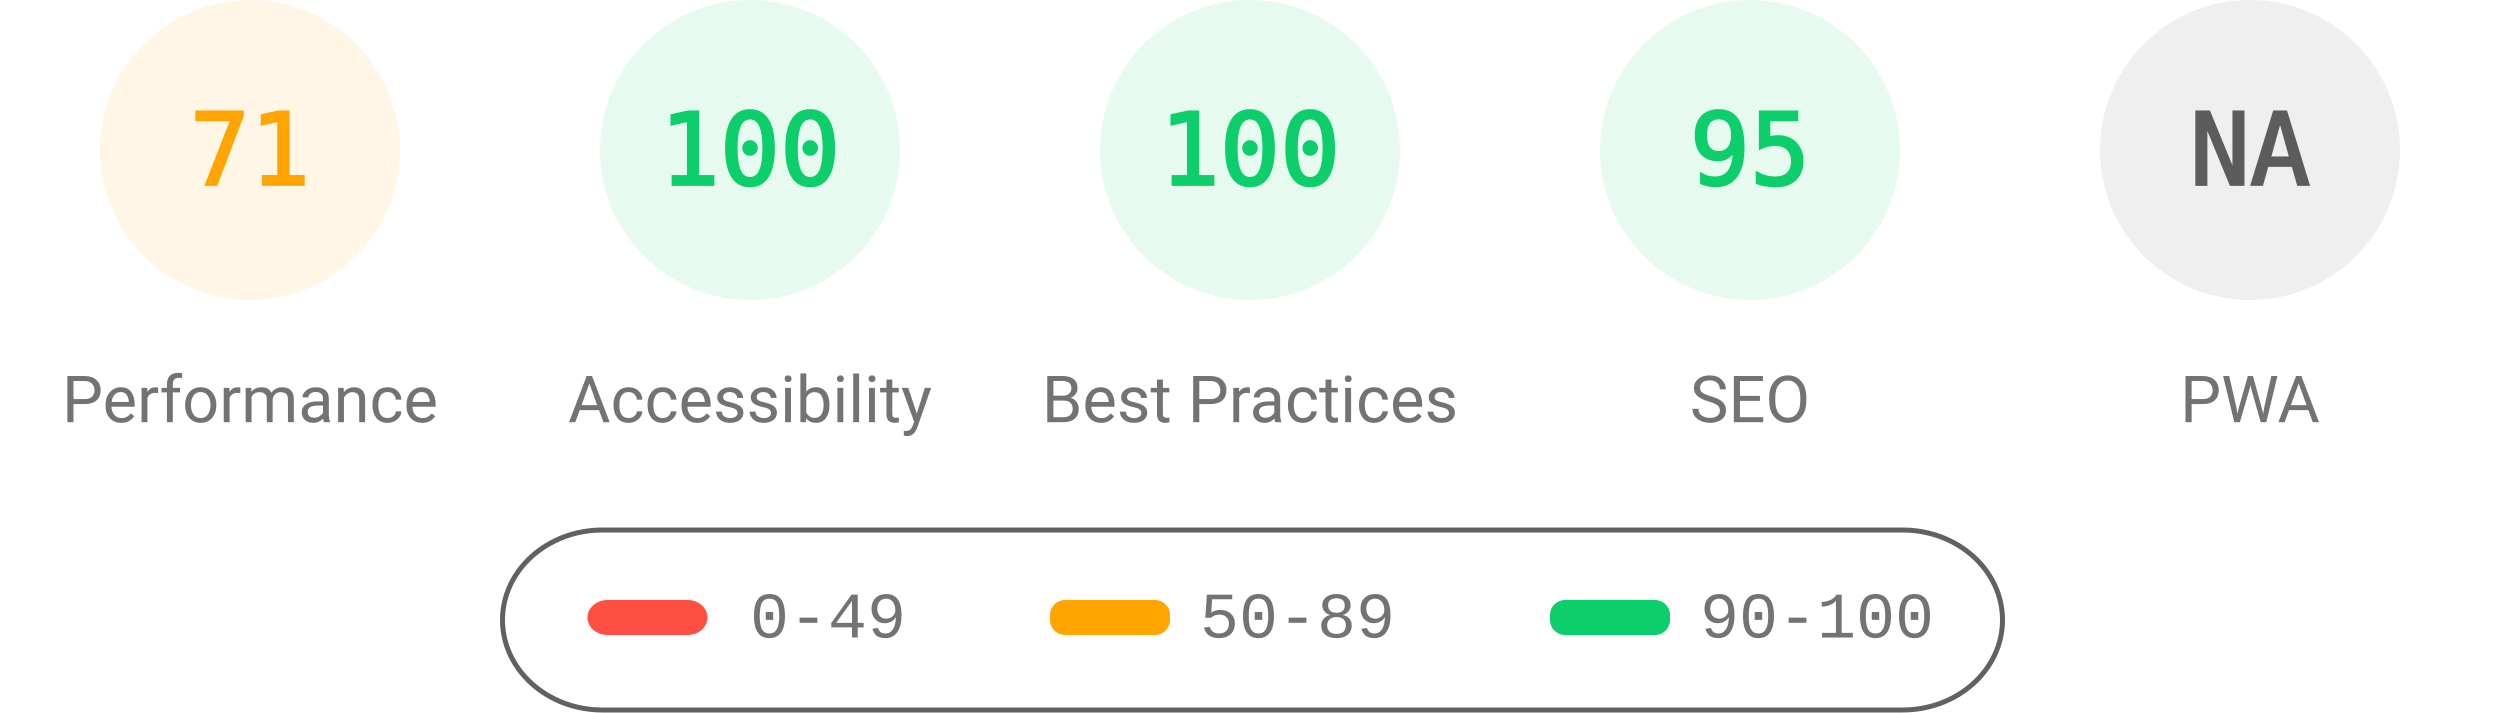
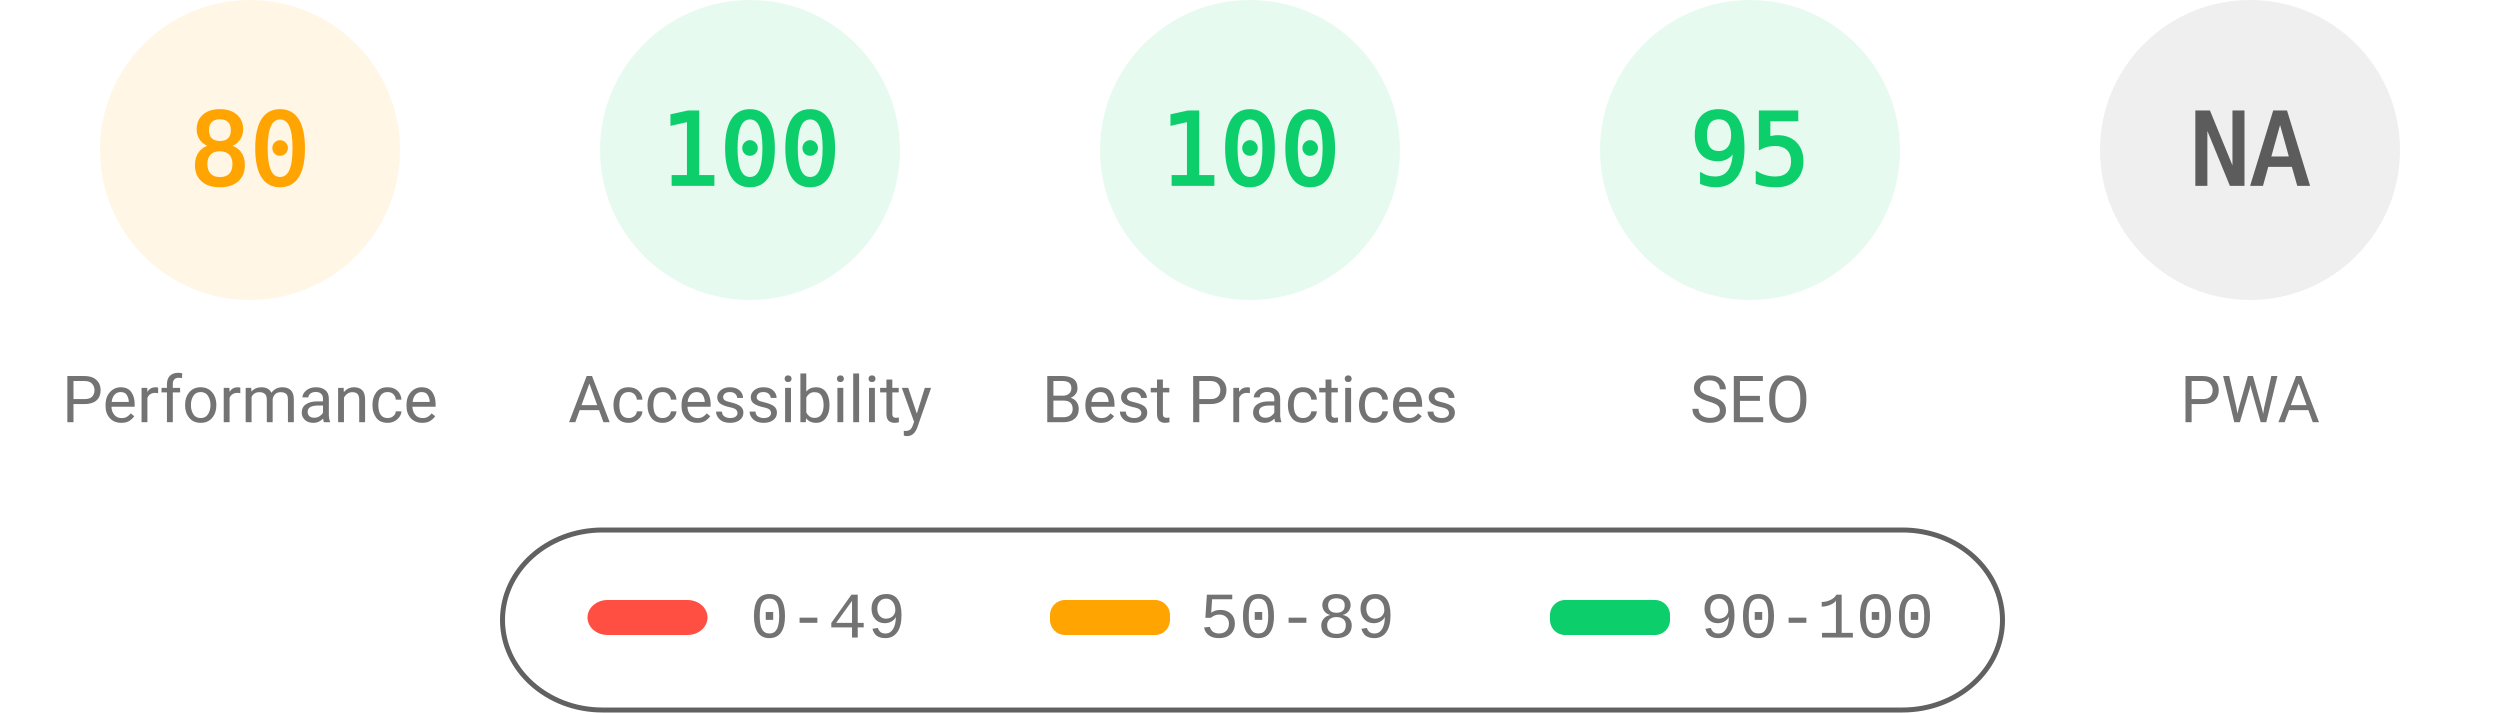
<svg xmlns="http://www.w3.org/2000/svg" fill="none" width="1000" height="285">
  <style>.gauge-base{opacity:.1}.gauge-arc{fill:none;animation-delay:250ms;stroke-linecap:round;transform:rotate(-90deg);transform-origin:100px 60px;animation:load-gauge 1s ease forwards}.guage-text{font-size:40px;font-family:monospace;text-align:center}.guage-red{color:#ff4e42;fill:#ff4e42;stroke:#ff4e42}.guage-orange{color:#ffa400;fill:#ffa400;stroke:#ffa400}.guage-green{color:#0cce6b;fill:#0cce6b;stroke:#0cce6b}.guage-undefined{color:#5c5c5c;fill:#5c5c5c;stroke:#5c5c5c}.guage-title{color:#737373;fill:#737373;stroke:none;font-size:26px;line-height:26px;font-family:Roboto,Halvetica,Arial,sans-serif}@keyframes load-gauge{from{stroke-dasharray:0 352.858}}</style>
  <svg class="guage-div guage-perf guage-orange" viewBox="0 0 200 200" width="200" height="200">
    <circle class="gauge-base" r="56" cx="100" cy="60" stroke-width="8" />
-     <circle class="gauge-arc guage-arc-1" r="56" cx="100" cy="60" stroke-width="8" style="stroke-dasharray:249.819,351.858" />
-     <text class="guage-text" x="100" y="60" alignment-baseline="central" dominant-baseline="central" text-anchor="middle">71</text>
+     <circle class="gauge-arc guage-arc-1" r="56" cx="100" cy="60" stroke-width="8" style="stroke-dasharray:281.486,351.858" />
+     <text class="guage-text" x="100" y="60" alignment-baseline="central" dominant-baseline="central" text-anchor="middle">80</text>
    <text class="guage-title" x="100" y="160" alignment-baseline="central" dominant-baseline="central" text-anchor="middle">Performance</text>
  </svg>
  <svg class="guage-div guage-acc guage-green" viewBox="0 0 200 200" width="200" height="200" x="200">
    <circle class="gauge-base" r="56" cx="100" cy="60" stroke-width="8" />
    <circle class="gauge-arc guage-arc-2" r="56" cx="100" cy="60" stroke-width="8" style="stroke-dasharray:351.858,351.858" />
    <text class="guage-text" x="100" y="60" alignment-baseline="central" dominant-baseline="central" text-anchor="middle">100</text>
    <text class="guage-title" x="100" y="160" alignment-baseline="central" dominant-baseline="central" text-anchor="middle">Accessibility</text>
  </svg>
  <svg class="guage-div guage-best guage-green" viewBox="0 0 200 200" width="200" height="200" x="400">
    <circle class="gauge-base" r="56" cx="100" cy="60" stroke-width="8" />
    <circle class="gauge-arc guage-arc-3" r="56" cx="100" cy="60" stroke-width="8" style="stroke-dasharray:351.858,351.858" />
    <text class="guage-text" x="100" y="60" alignment-baseline="central" dominant-baseline="central" text-anchor="middle">100</text>
    <text class="guage-title" x="100" y="160" alignment-baseline="central" dominant-baseline="central" text-anchor="middle">Best Practices</text>
  </svg>
  <svg class="guage-div guage-seo guage-green" viewBox="0 0 200 200" width="200" height="200" x="600">
    <circle class="gauge-base" r="56" cx="100" cy="60" stroke-width="8" />
    <circle class="gauge-arc guage-arc-4" r="56" cx="100" cy="60" stroke-width="8" style="stroke-dasharray:334.265,351.858" />
    <text class="guage-text" x="100" y="60" alignment-baseline="central" dominant-baseline="central" text-anchor="middle">95</text>
    <text class="guage-title" x="100" y="160" alignment-baseline="central" dominant-baseline="central" text-anchor="middle">SEO</text>
  </svg>
  <svg class="guage-div guage-pwa guage-undefined" viewBox="0 0 200 200" width="200" height="200" x="800">
    <circle class="gauge-base" r="56" cx="100" cy="60" stroke-width="8" />
    <circle class="gauge-arc guage-arc-4" r="56" cx="100" cy="60" stroke-width="8" style="stroke-dasharray:351.858,351.858" />
    <text class="guage-text" x="100" y="60" alignment-baseline="central" dominant-baseline="central" text-anchor="middle">NA</text>
    <text class="guage-title" x="100" y="160" alignment-baseline="central" dominant-baseline="central" text-anchor="middle">PWA</text>
  </svg>
  <svg width="604" height="76" x="200" y="210">
    <path fill="none" id="canvas_background" d="M-1-1h604v80H-1z" />
    <rect fill-opacity="0" stroke="#616161" stroke-width="2" rx="40" id="svg_2" height="72" width="600" y="2" x="1" fill="#000" />
    <rect stroke="#000" rx="8" id="svg_3" height="14" width="48" y="30" x="35" stroke-opacity="null" stroke-width="0" fill="#ff4e42" />
    <rect stroke="#000" rx="6" id="svg_4" height="14" width="48" y="30" x="220" stroke-opacity="null" stroke-width="0" fill="#ffa400" />
    <rect stroke="#000" rx="6" id="svg_5" height="14" width="48" y="30" x="420" stroke-opacity="null" stroke-width="0" fill="#0cce6b" />
    <text xml:space="preserve" text-anchor="start" font-family="'Courier New', Courier, monospace" font-size="26" id="svg_6" y="45" x="100" stroke-opacity="null" stroke-width="0" stroke="#000" fill="#737373">0-49</text>
    <text xml:space="preserve" text-anchor="start" font-family="'Courier New', Courier, monospace" font-size="26" id="svg_7" y="45" x="280" stroke-opacity="null" stroke-width="0" stroke="#000" fill="#737373">50-89</text>
    <text xml:space="preserve" text-anchor="start" font-family="'Courier New', Courier, monospace" font-size="26" id="svg_8" y="45" x="480" stroke-opacity="null" stroke-width="0" stroke="#000" fill="#737373">90-100</text>
  </svg>
</svg>
